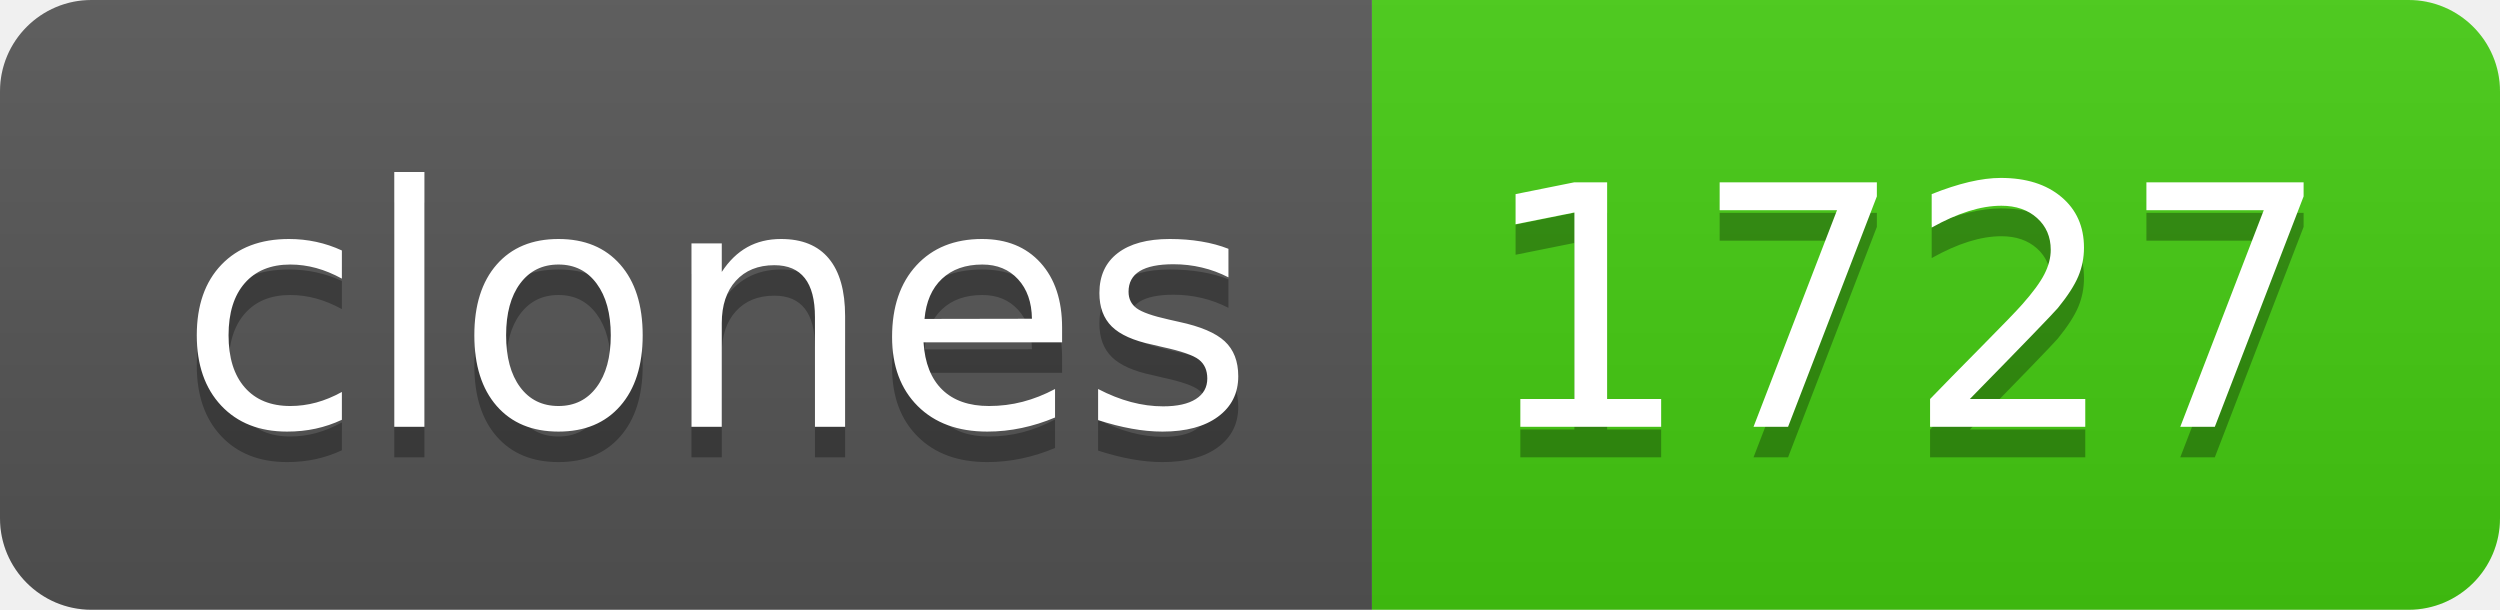
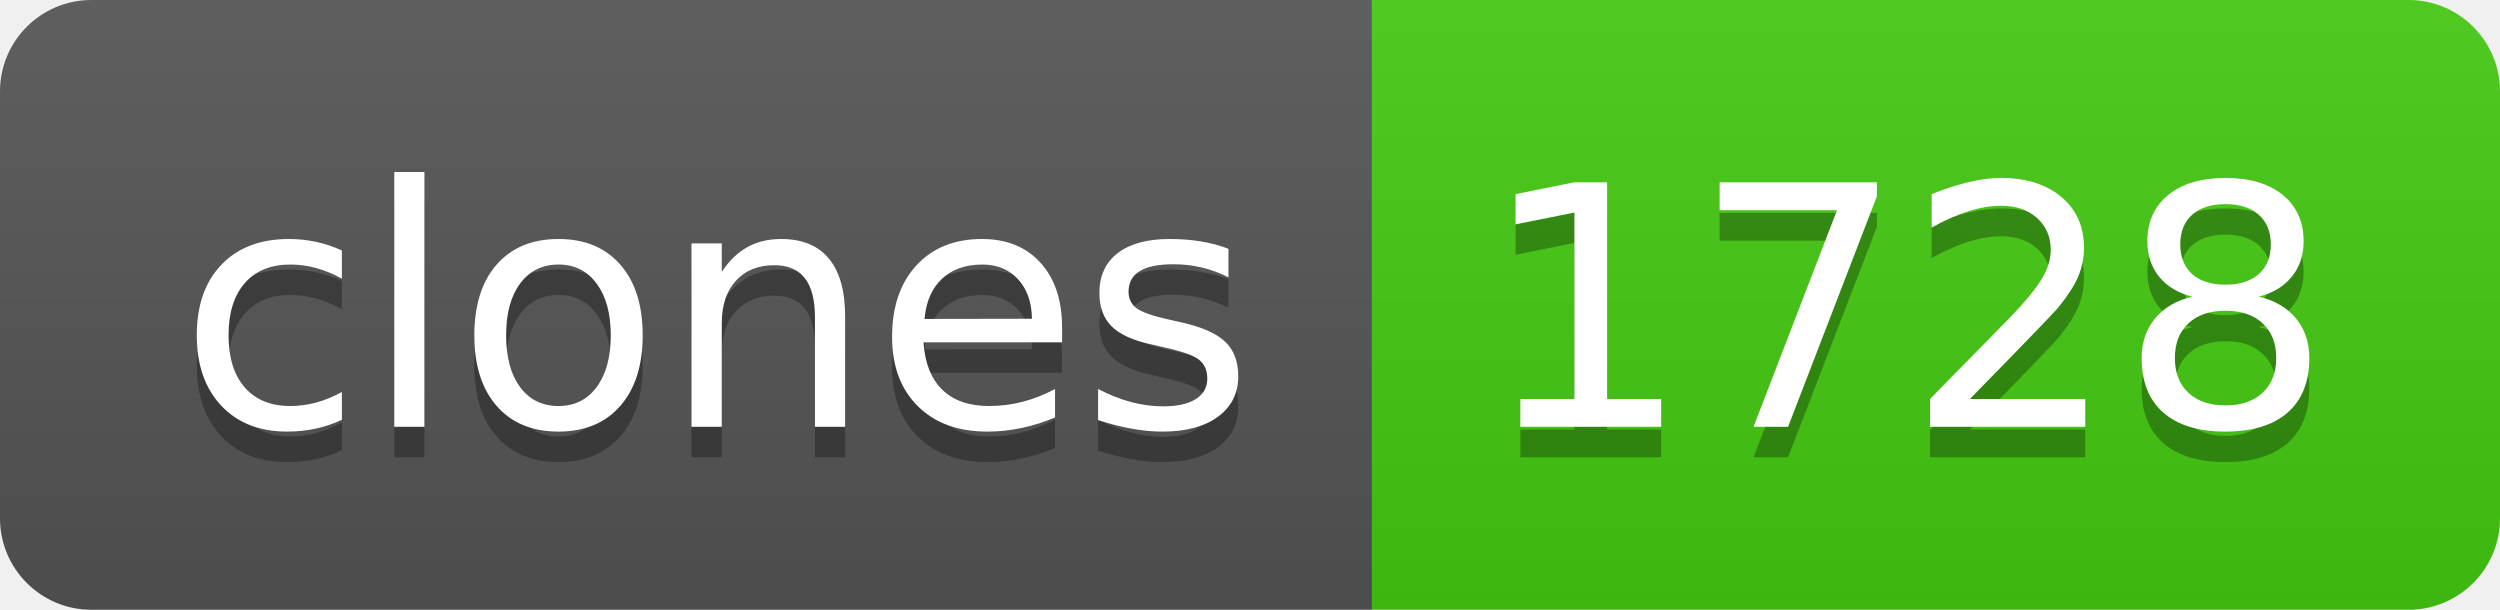
- <svg xmlns="http://www.w3.org/2000/svg" width="82" height="20" role="img" aria-label="clones: 1727">
+ <svg xmlns="http://www.w3.org/2000/svg" width="82" height="20" role="img" aria-label="clones: 1728">
  <linearGradient id="s" x2="0" y2="100%">
    <stop offset="0" stop-color="#bbb" stop-opacity=".1" />
    <stop offset="1" stop-opacity=".1" />
  </linearGradient>
  <clipPath id="r">
    <rect width="82" height="20" rx="3" fill="#fff" />
  </clipPath>
  <g clip-path="url(#r)">
    <rect width="45" height="20" fill="#555" />
    <rect x="45" width="37" height="20" fill="#4c1" />
    <rect width="82" height="20" fill="url(#s)" />
  </g>
  <g fill="#fff" text-anchor="middle" font-family="Verdana,Geneva,DejaVu Sans,sans-serif" text-rendering="geometricPrecision" font-size="110">
    <text aria-hidden="true" x="235" y="150" fill="#010101" fill-opacity=".3" transform="scale(.1)" textLength="350">clones</text>
    <text x="235" y="140" transform="scale(.1)" fill="#fff" textLength="350">clones</text>
-     <text aria-hidden="true" x="625" y="150" fill="#010101" fill-opacity=".3" transform="scale(.1)" textLength="270">1727</text>
-     <text x="625" y="140" transform="scale(.1)" fill="#fff" textLength="270">1727</text>
+     <text aria-hidden="true" x="625" y="150" fill="#010101" fill-opacity=".3" transform="scale(.1)" textLength="270">1728</text>
+     <text x="625" y="140" transform="scale(.1)" fill="#fff" textLength="270">1728</text>
  </g>
</svg>
